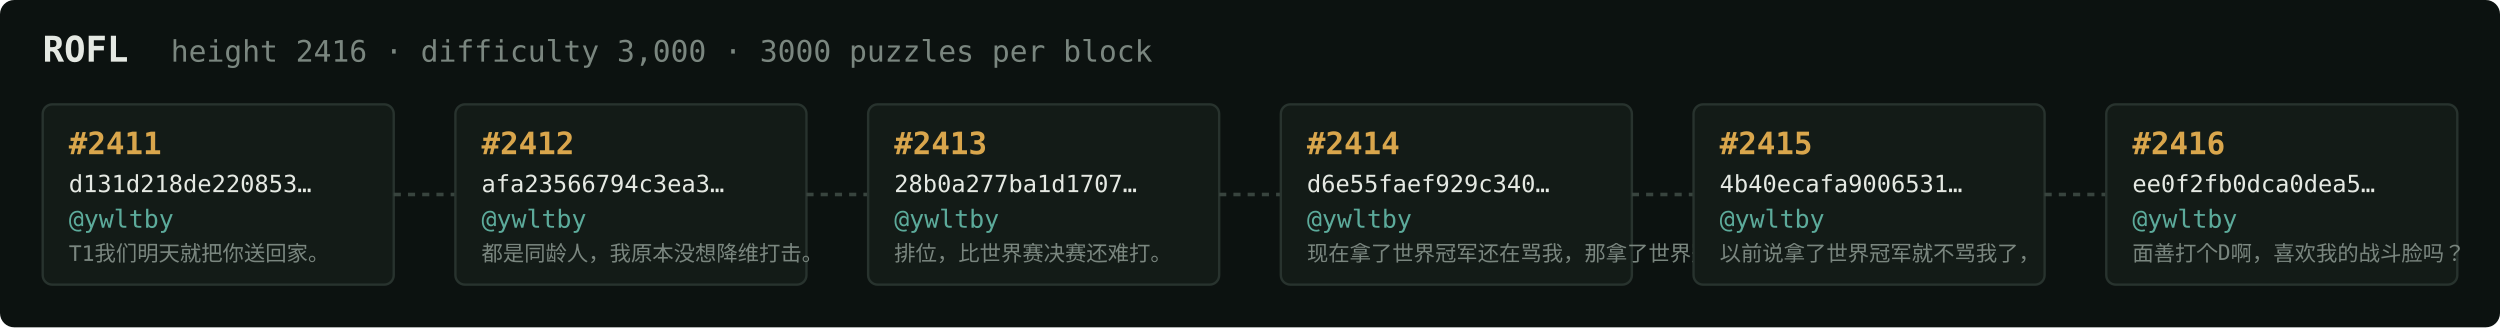
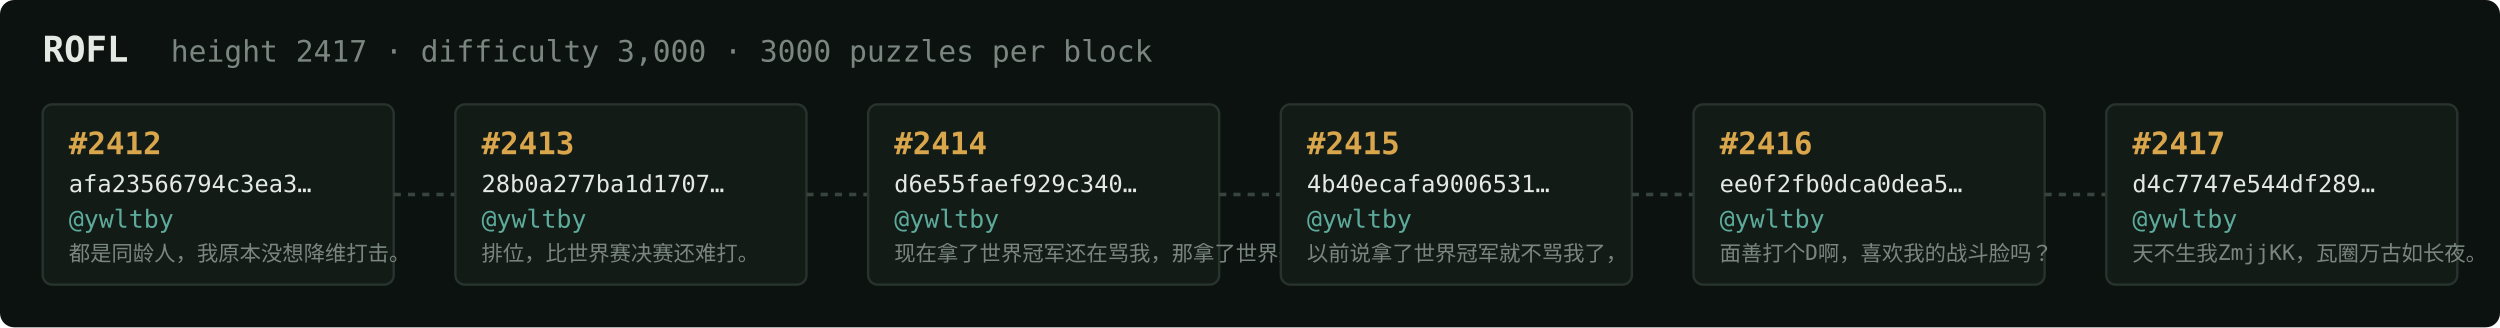
<svg xmlns="http://www.w3.org/2000/svg" width="1054" height="138" viewBox="0 0 1054 138" font-family="ui-monospace,SFMono-Regular,Menlo,monospace">
  <rect fill="#0c1210" width="1054" height="138" rx="6" />
  <text x="18" y="26" fill="#e5e9e3" font-size="15" font-weight="700">ROFL</text>
-   <text x="72" y="26" fill="#7a867f" font-size="12.5">height 2416 · difficulty 3,000 · 3000 puzzles per block</text>
+   <text x="72" y="26" fill="#7a867f" font-size="12.5">height 2417 · difficulty 3,000 · 3000 puzzles per block</text>
  <rect x="18" y="44" width="148" height="76" rx="4" fill="#131b17" stroke="#28332e" stroke-width="1" />
-   <text x="29" y="65" fill="#d9a64c" font-size="13" font-weight="700">#2411</text>
-   <text x="29" y="81" fill="#e5e9e3" font-size="10">d131d218de220853…</text>
+   <text x="29" y="65" fill="#d9a64c" font-size="13" font-weight="700">#2412</text>
+   <text x="29" y="81" fill="#e5e9e3" font-size="10">afa23566794c3ea3…</text>
  <text x="29" y="96" fill="#5cab9b" font-size="10.5">@ywltby</text>
-   <text x="29" y="110" fill="#7a867f" font-size="9">T1我们明天就把你送回家。</text>
+   <text x="29" y="110" fill="#7a867f" font-size="9">都是同龄人，我原本没想降维打击。</text>
  <line x1="166" y1="82.0" x2="192" y2="82.0" stroke="#38443e" stroke-width="1.5" stroke-dasharray="3 3" />
  <rect x="192" y="44" width="148" height="76" rx="4" fill="#131b17" stroke="#28332e" stroke-width="1" />
-   <text x="203" y="65" fill="#d9a64c" font-size="13" font-weight="700">#2412</text>
-   <text x="203" y="81" fill="#e5e9e3" font-size="10">afa23566794c3ea3…</text>
+   <text x="203" y="65" fill="#d9a64c" font-size="13" font-weight="700">#2413</text>
+   <text x="203" y="81" fill="#e5e9e3" font-size="10">28b0a277ba1d1707…</text>
  <text x="203" y="96" fill="#5cab9b" font-size="10.5">@ywltby</text>
-   <text x="203" y="110" fill="#7a867f" font-size="9">都是同龄人，我原本没想降维打击。</text>
+   <text x="203" y="110" fill="#7a867f" font-size="9">排位，比世界赛决赛还难打。</text>
  <line x1="340" y1="82.0" x2="366" y2="82.0" stroke="#38443e" stroke-width="1.5" stroke-dasharray="3 3" />
  <rect x="366" y="44" width="148" height="76" rx="4" fill="#131b17" stroke="#28332e" stroke-width="1" />
-   <text x="377" y="65" fill="#d9a64c" font-size="13" font-weight="700">#2413</text>
-   <text x="377" y="81" fill="#e5e9e3" font-size="10">28b0a277ba1d1707…</text>
+   <text x="377" y="65" fill="#d9a64c" font-size="13" font-weight="700">#2414</text>
+   <text x="377" y="81" fill="#e5e9e3" font-size="10">d6e55faef929c340…</text>
  <text x="377" y="96" fill="#5cab9b" font-size="10.5">@ywltby</text>
-   <text x="377" y="110" fill="#7a867f" font-size="9">排位，比世界赛决赛还难打。</text>
+   <text x="377" y="110" fill="#7a867f" font-size="9">现在拿了世界冠军还在骂我，那拿了世界冠军有…</text>
  <line x1="514" y1="82.0" x2="540" y2="82.0" stroke="#38443e" stroke-width="1.5" stroke-dasharray="3 3" />
  <rect x="540" y="44" width="148" height="76" rx="4" fill="#131b17" stroke="#28332e" stroke-width="1" />
-   <text x="551" y="65" fill="#d9a64c" font-size="13" font-weight="700">#2414</text>
-   <text x="551" y="81" fill="#e5e9e3" font-size="10">d6e55faef929c340…</text>
+   <text x="551" y="65" fill="#d9a64c" font-size="13" font-weight="700">#2415</text>
+   <text x="551" y="81" fill="#e5e9e3" font-size="10">4b40ecafa9006531…</text>
  <text x="551" y="96" fill="#5cab9b" font-size="10.5">@ywltby</text>
-   <text x="551" y="110" fill="#7a867f" font-size="9">现在拿了世界冠军还在骂我，那拿了世界冠军有…</text>
+   <text x="551" y="110" fill="#7a867f" font-size="9">以前说拿了世界冠军就不骂我了，</text>
  <line x1="688" y1="82.0" x2="714" y2="82.0" stroke="#38443e" stroke-width="1.5" stroke-dasharray="3 3" />
  <rect x="714" y="44" width="148" height="76" rx="4" fill="#131b17" stroke="#28332e" stroke-width="1" />
-   <text x="725" y="65" fill="#d9a64c" font-size="13" font-weight="700">#2415</text>
-   <text x="725" y="81" fill="#e5e9e3" font-size="10">4b40ecafa9006531…</text>
+   <text x="725" y="65" fill="#d9a64c" font-size="13" font-weight="700">#2416</text>
+   <text x="725" y="81" fill="#e5e9e3" font-size="10">ee0f2fb0dca0dea5…</text>
  <text x="725" y="96" fill="#5cab9b" font-size="10.5">@ywltby</text>
-   <text x="725" y="110" fill="#7a867f" font-size="9">以前说拿了世界冠军就不骂我了，</text>
+   <text x="725" y="110" fill="#7a867f" font-size="9">面善打个D啊，喜欢我的战斗脸吗？</text>
  <line x1="862" y1="82.0" x2="888" y2="82.0" stroke="#38443e" stroke-width="1.5" stroke-dasharray="3 3" />
  <rect x="888" y="44" width="148" height="76" rx="4" fill="#131b17" stroke="#28332e" stroke-width="1" />
-   <text x="899" y="65" fill="#d9a64c" font-size="13" font-weight="700">#2416</text>
-   <text x="899" y="81" fill="#e5e9e3" font-size="10">ee0f2fb0dca0dea5…</text>
+   <text x="899" y="65" fill="#d9a64c" font-size="13" font-weight="700">#2417</text>
+   <text x="899" y="81" fill="#e5e9e3" font-size="10">d4c7747e544df289…</text>
  <text x="899" y="96" fill="#5cab9b" font-size="10.5">@ywltby</text>
-   <text x="899" y="110" fill="#7a867f" font-size="9">面善打个D啊，喜欢我的战斗脸吗？</text>
+   <text x="899" y="110" fill="#7a867f" font-size="9">天不生我ZmjjKK，瓦圈万古如长夜。</text>
</svg>
